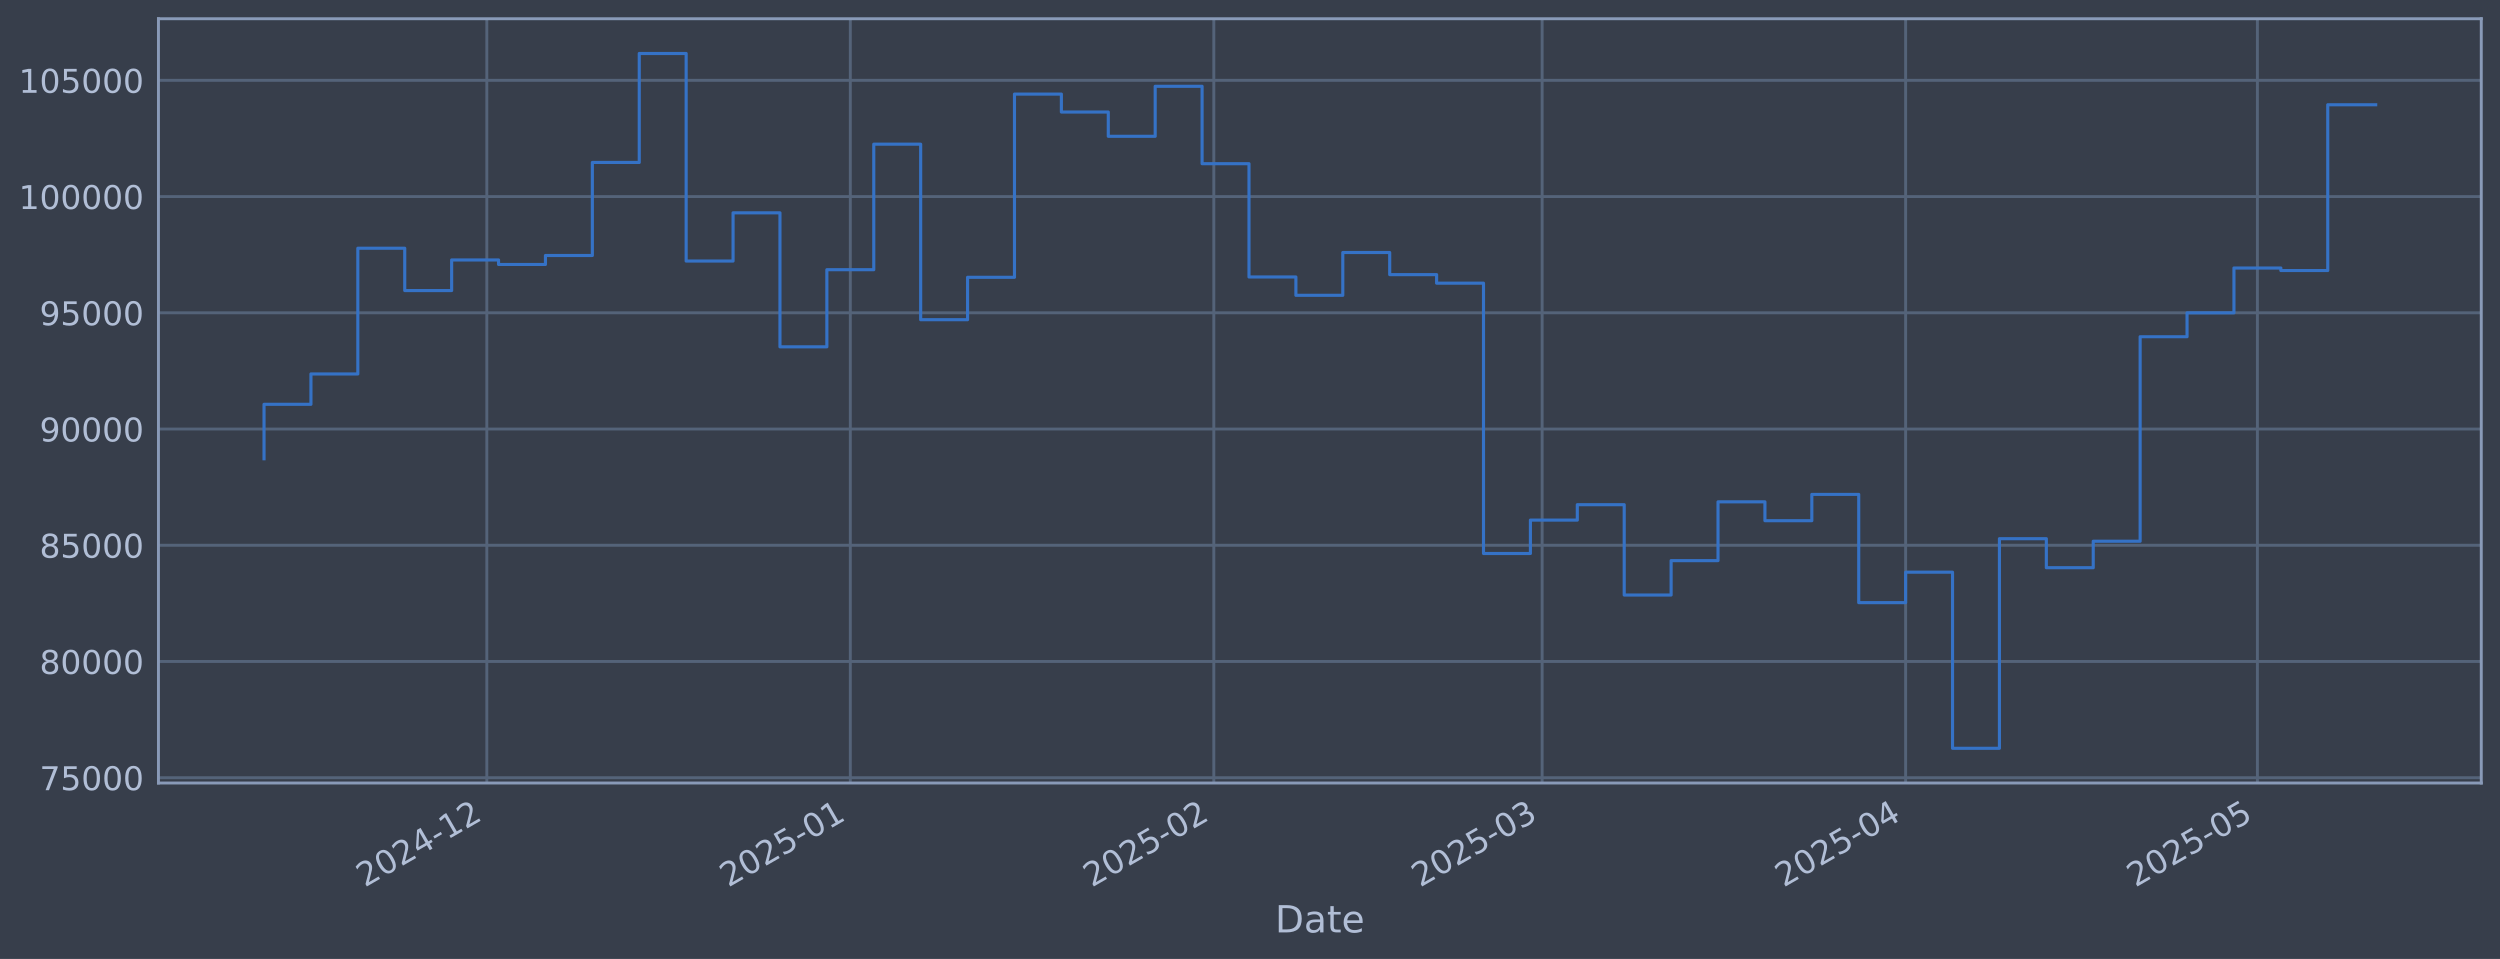
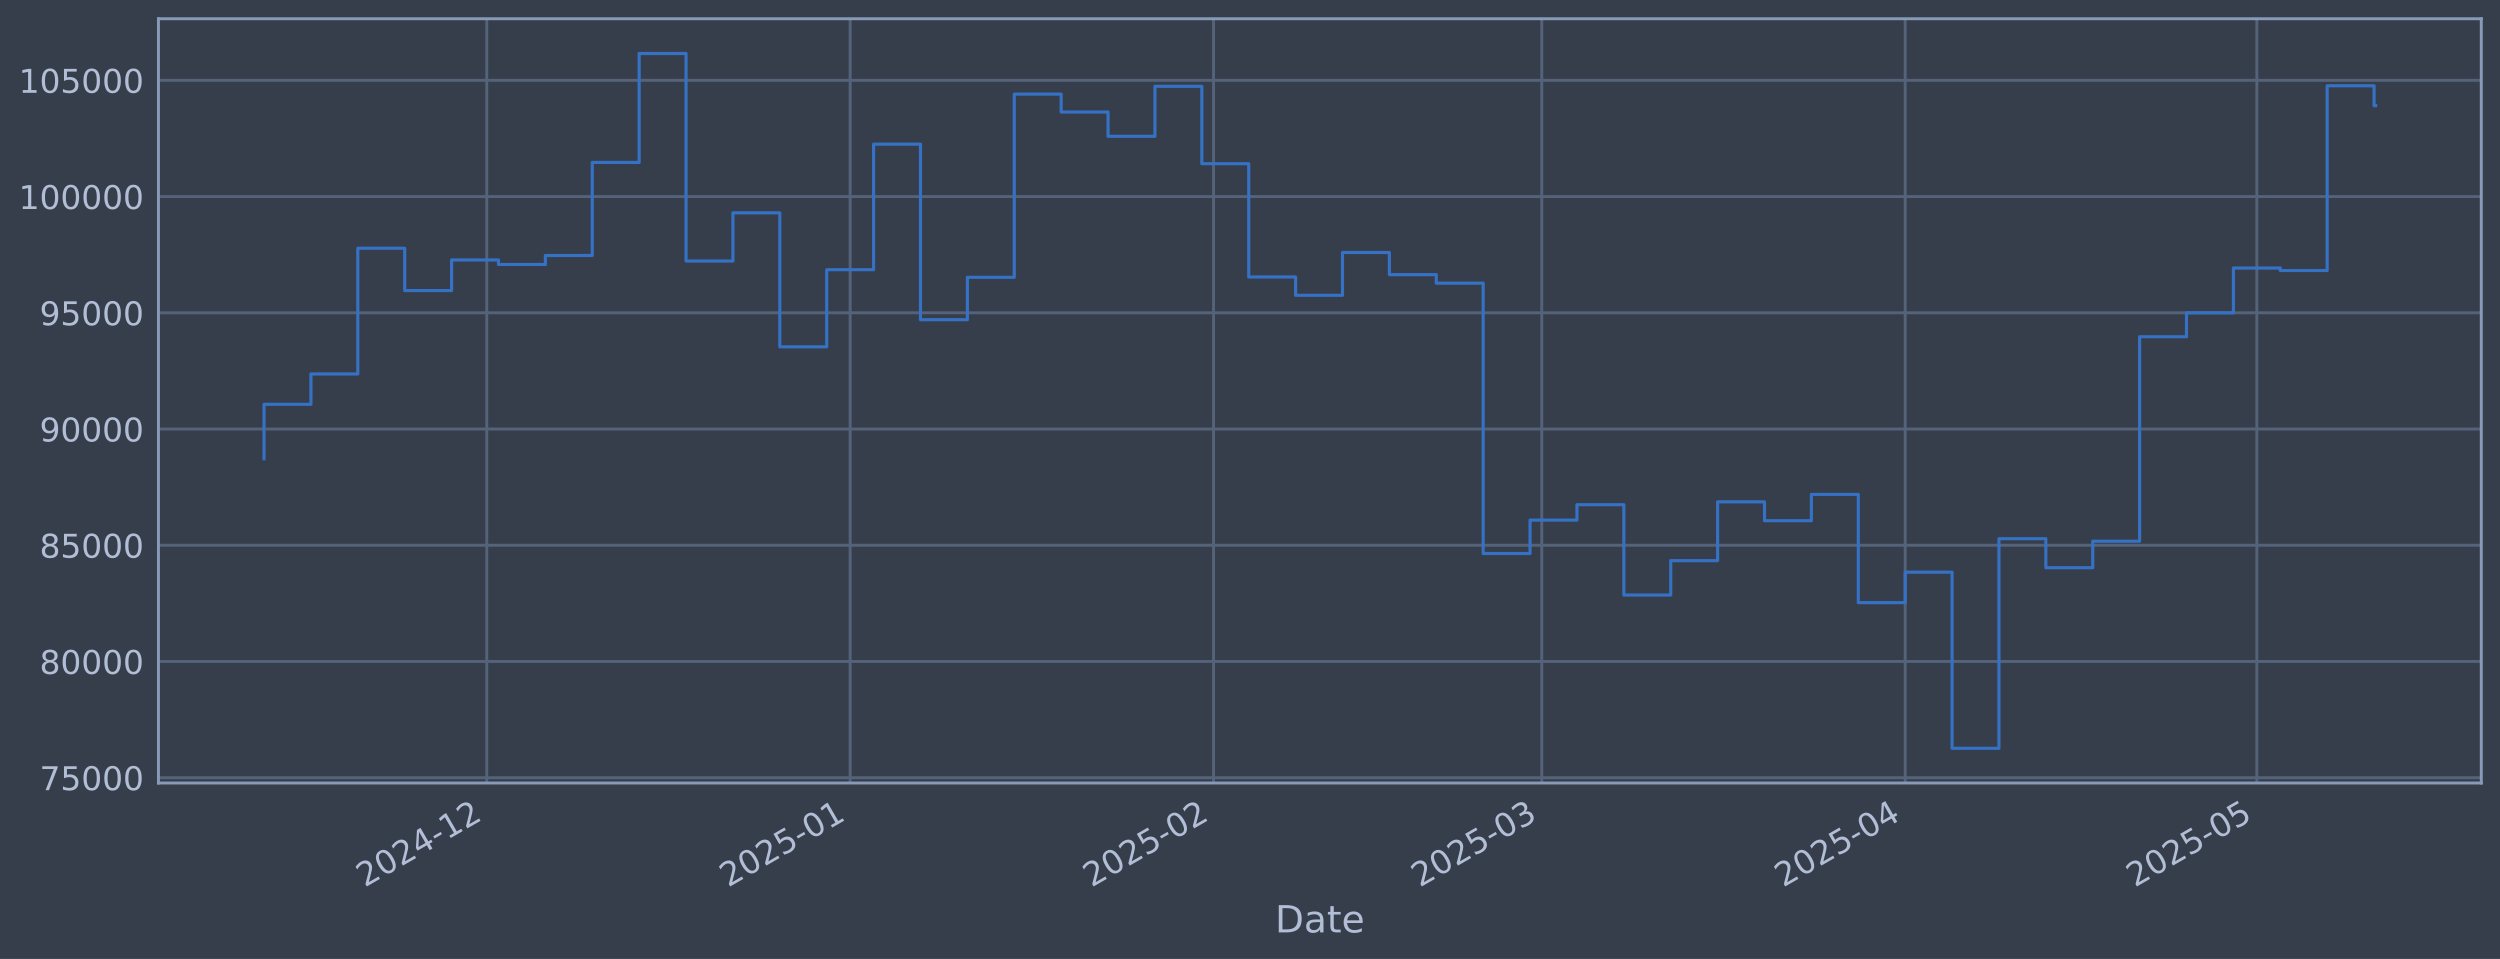
<svg xmlns="http://www.w3.org/2000/svg" xmlns:xlink="http://www.w3.org/1999/xlink" width="960.9pt" height="368.58pt" viewBox="0 0 960.9 368.58" version="1.1">
  <defs>
    <style type="text/css">*{stroke-linejoin: round; stroke-linecap: butt}</style>
  </defs>
  <g id="figure_1">
    <g id="patch_1">
      <path d="M 0 368.58  L 960.9 368.58  L 960.9 0  L 0 0  z " style="fill: #373e4b" />
    </g>
    <g id="axes_1">
      <g id="patch_2">
        <path d="M 60.901 300.96  L 953.701 300.96  L 953.701 7.2  L 60.901 7.2  z " style="fill: #373e4b" />
      </g>
      <g id="matplotlib.axis_1">
        <g id="xtick_1">
          <g id="line2d_1">
-             <path d="M 187.113 300.96  L 187.113 7.2  " clip-path="url(#p755fc0a736)" style="fill: none; stroke: #546379; stroke-width: 1.12; stroke-linecap: square" />
+             <path d="M 187.089 300.96  L 187.089 7.2  " clip-path="url(#pdcbf8eef2c)" style="fill: none; stroke: #546379; stroke-width: 1.12; stroke-linecap: square" />
          </g>
          <g id="line2d_2" />
          <g id="text_1">
-             <g style="fill: #b1bed6" transform="translate(140.21 341.1745) rotate(-30) scale(0.126 -0.126)">
+             <g style="fill: #b1bed6" transform="translate(140.1862 341.1745) rotate(-30) scale(0.126 -0.126)">
              <defs>
                <path id="DejaVuSans-32" d="M 1228 531  L 3431 531  L 3431 0  L 469 0  L 469 531  Q 828 903 1448 1529  Q 2069 2156 2228 2338  Q 2531 2678 2651 2914  Q 2772 3150 2772 3378  Q 2772 3750 2511 3984  Q 2250 4219 1831 4219  Q 1534 4219 1204 4116  Q 875 4013 500 3803  L 500 4441  Q 881 4594 1212 4672  Q 1544 4750 1819 4750  Q 2544 4750 2975 4387  Q 3406 4025 3406 3419  Q 3406 3131 3298 2873  Q 3191 2616 2906 2266  Q 2828 2175 2409 1742  Q 1991 1309 1228 531  z " transform="scale(0.015625)" />
                <path id="DejaVuSans-30" d="M 2034 4250  Q 1547 4250 1301 3770  Q 1056 3291 1056 2328  Q 1056 1369 1301 889  Q 1547 409 2034 409  Q 2525 409 2770 889  Q 3016 1369 3016 2328  Q 3016 3291 2770 3770  Q 2525 4250 2034 4250  z M 2034 4750  Q 2819 4750 3233 4129  Q 3647 3509 3647 2328  Q 3647 1150 3233 529  Q 2819 -91 2034 -91  Q 1250 -91 836 529  Q 422 1150 422 2328  Q 422 3509 836 4129  Q 1250 4750 2034 4750  z " transform="scale(0.015625)" />
                <path id="DejaVuSans-34" d="M 2419 4116  L 825 1625  L 2419 1625  L 2419 4116  z M 2253 4666  L 3047 4666  L 3047 1625  L 3713 1625  L 3713 1100  L 3047 1100  L 3047 0  L 2419 0  L 2419 1100  L 313 1100  L 313 1709  L 2253 4666  z " transform="scale(0.015625)" />
                <path id="DejaVuSans-2d" d="M 313 2009  L 1997 2009  L 1997 1497  L 313 1497  L 313 2009  z " transform="scale(0.015625)" />
                <path id="DejaVuSans-31" d="M 794 531  L 1825 531  L 1825 4091  L 703 3866  L 703 4441  L 1819 4666  L 2450 4666  L 2450 531  L 3481 531  L 3481 0  L 794 0  L 794 531  z " transform="scale(0.015625)" />
              </defs>
              <use xlink:href="#DejaVuSans-32" />
              <use xlink:href="#DejaVuSans-30" transform="translate(63.62305 0)" />
              <use xlink:href="#DejaVuSans-32" transform="translate(127.2461 0)" />
              <use xlink:href="#DejaVuSans-34" transform="translate(190.8691 0)" />
              <use xlink:href="#DejaVuSans-2d" transform="translate(254.4922 0)" />
              <use xlink:href="#DejaVuSans-31" transform="translate(290.5762 0)" />
              <use xlink:href="#DejaVuSans-32" transform="translate(354.1992 0)" />
            </g>
          </g>
        </g>
        <g id="xtick_2">
          <g id="line2d_3">
-             <path d="M 326.827 300.96  L 326.827 7.2  " clip-path="url(#p755fc0a736)" style="fill: none; stroke: #546379; stroke-width: 1.12; stroke-linecap: square" />
+             <path d="M 326.764 300.96  L 326.764 7.2  " clip-path="url(#pdcbf8eef2c)" style="fill: none; stroke: #546379; stroke-width: 1.12; stroke-linecap: square" />
          </g>
          <g id="line2d_4" />
          <g id="text_2">
-             <g style="fill: #b1bed6" transform="translate(279.9237 341.1745) rotate(-30) scale(0.126 -0.126)">
+             <g style="fill: #b1bed6" transform="translate(279.861 341.1745) rotate(-30) scale(0.126 -0.126)">
              <defs>
                <path id="DejaVuSans-35" d="M 691 4666  L 3169 4666  L 3169 4134  L 1269 4134  L 1269 2991  Q 1406 3038 1543 3061  Q 1681 3084 1819 3084  Q 2600 3084 3056 2656  Q 3513 2228 3513 1497  Q 3513 744 3044 326  Q 2575 -91 1722 -91  Q 1428 -91 1123 -41  Q 819 9 494 109  L 494 744  Q 775 591 1075 516  Q 1375 441 1709 441  Q 2250 441 2565 725  Q 2881 1009 2881 1497  Q 2881 1984 2565 2268  Q 2250 2553 1709 2553  Q 1456 2553 1204 2497  Q 953 2441 691 2322  L 691 4666  z " transform="scale(0.015625)" />
              </defs>
              <use xlink:href="#DejaVuSans-32" />
              <use xlink:href="#DejaVuSans-30" transform="translate(63.62305 0)" />
              <use xlink:href="#DejaVuSans-32" transform="translate(127.2461 0)" />
              <use xlink:href="#DejaVuSans-35" transform="translate(190.8691 0)" />
              <use xlink:href="#DejaVuSans-2d" transform="translate(254.4922 0)" />
              <use xlink:href="#DejaVuSans-30" transform="translate(290.5762 0)" />
              <use xlink:href="#DejaVuSans-31" transform="translate(354.1992 0)" />
            </g>
          </g>
        </g>
        <g id="xtick_3">
          <g id="line2d_5">
-             <path d="M 466.541 300.96  L 466.541 7.2  " clip-path="url(#p755fc0a736)" style="fill: none; stroke: #546379; stroke-width: 1.12; stroke-linecap: square" />
+             <path d="M 466.439 300.96  L 466.439 7.2  " clip-path="url(#pdcbf8eef2c)" style="fill: none; stroke: #546379; stroke-width: 1.12; stroke-linecap: square" />
          </g>
          <g id="line2d_6" />
          <g id="text_3">
-             <g style="fill: #b1bed6" transform="translate(419.6373 341.1745) rotate(-30) scale(0.126 -0.126)">
+             <g style="fill: #b1bed6" transform="translate(419.5359 341.1745) rotate(-30) scale(0.126 -0.126)">
              <use xlink:href="#DejaVuSans-32" />
              <use xlink:href="#DejaVuSans-30" transform="translate(63.62305 0)" />
              <use xlink:href="#DejaVuSans-32" transform="translate(127.2461 0)" />
              <use xlink:href="#DejaVuSans-35" transform="translate(190.8691 0)" />
              <use xlink:href="#DejaVuSans-2d" transform="translate(254.4922 0)" />
              <use xlink:href="#DejaVuSans-30" transform="translate(290.5762 0)" />
              <use xlink:href="#DejaVuSans-32" transform="translate(354.1992 0)" />
            </g>
          </g>
        </g>
        <g id="xtick_4">
          <g id="line2d_7">
-             <path d="M 592.734 300.96  L 592.734 7.2  " clip-path="url(#p755fc0a736)" style="fill: none; stroke: #546379; stroke-width: 1.12; stroke-linecap: square" />
+             <path d="M 592.597 300.96  L 592.597 7.2  " clip-path="url(#pdcbf8eef2c)" style="fill: none; stroke: #546379; stroke-width: 1.12; stroke-linecap: square" />
          </g>
          <g id="line2d_8" />
          <g id="text_4">
-             <g style="fill: #b1bed6" transform="translate(545.8303 341.1745) rotate(-30) scale(0.126 -0.126)">
+             <g style="fill: #b1bed6" transform="translate(545.6938 341.1745) rotate(-30) scale(0.126 -0.126)">
              <defs>
                <path id="DejaVuSans-33" d="M 2597 2516  Q 3050 2419 3304 2112  Q 3559 1806 3559 1356  Q 3559 666 3084 287  Q 2609 -91 1734 -91  Q 1441 -91 1130 -33  Q 819 25 488 141  L 488 750  Q 750 597 1062 519  Q 1375 441 1716 441  Q 2309 441 2620 675  Q 2931 909 2931 1356  Q 2931 1769 2642 2001  Q 2353 2234 1838 2234  L 1294 2234  L 1294 2753  L 1863 2753  Q 2328 2753 2575 2939  Q 2822 3125 2822 3475  Q 2822 3834 2567 4026  Q 2313 4219 1838 4219  Q 1578 4219 1281 4162  Q 984 4106 628 3988  L 628 4550  Q 988 4650 1302 4700  Q 1616 4750 1894 4750  Q 2613 4750 3031 4423  Q 3450 4097 3450 3541  Q 3450 3153 3228 2886  Q 3006 2619 2597 2516  z " transform="scale(0.015625)" />
              </defs>
              <use xlink:href="#DejaVuSans-32" />
              <use xlink:href="#DejaVuSans-30" transform="translate(63.62305 0)" />
              <use xlink:href="#DejaVuSans-32" transform="translate(127.2461 0)" />
              <use xlink:href="#DejaVuSans-35" transform="translate(190.8691 0)" />
              <use xlink:href="#DejaVuSans-2d" transform="translate(254.4922 0)" />
              <use xlink:href="#DejaVuSans-30" transform="translate(290.5762 0)" />
              <use xlink:href="#DejaVuSans-33" transform="translate(354.1992 0)" />
            </g>
          </g>
        </g>
        <g id="xtick_5">
          <g id="line2d_9">
-             <path d="M 732.447 300.96  L 732.447 7.2  " clip-path="url(#p755fc0a736)" style="fill: none; stroke: #546379; stroke-width: 1.12; stroke-linecap: square" />
+             <path d="M 732.272 300.96  L 732.272 7.2  " clip-path="url(#pdcbf8eef2c)" style="fill: none; stroke: #546379; stroke-width: 1.12; stroke-linecap: square" />
          </g>
          <g id="line2d_10" />
          <g id="text_5">
-             <g style="fill: #b1bed6" transform="translate(685.5439 341.1745) rotate(-30) scale(0.126 -0.126)">
+             <g style="fill: #b1bed6" transform="translate(685.3686 341.1745) rotate(-30) scale(0.126 -0.126)">
              <use xlink:href="#DejaVuSans-32" />
              <use xlink:href="#DejaVuSans-30" transform="translate(63.62305 0)" />
              <use xlink:href="#DejaVuSans-32" transform="translate(127.2461 0)" />
              <use xlink:href="#DejaVuSans-35" transform="translate(190.8691 0)" />
              <use xlink:href="#DejaVuSans-2d" transform="translate(254.4922 0)" />
              <use xlink:href="#DejaVuSans-30" transform="translate(290.5762 0)" />
              <use xlink:href="#DejaVuSans-34" transform="translate(354.1992 0)" />
            </g>
          </g>
        </g>
        <g id="xtick_6">
          <g id="line2d_11">
-             <path d="M 867.654 300.96  L 867.654 7.2  " clip-path="url(#p755fc0a736)" style="fill: none; stroke: #546379; stroke-width: 1.12; stroke-linecap: square" />
+             <path d="M 867.441 300.96  L 867.441 7.2  " clip-path="url(#pdcbf8eef2c)" style="fill: none; stroke: #546379; stroke-width: 1.12; stroke-linecap: square" />
          </g>
          <g id="line2d_12" />
          <g id="text_6">
-             <g style="fill: #b1bed6" transform="translate(820.7507 341.1745) rotate(-30) scale(0.126 -0.126)">
+             <g style="fill: #b1bed6" transform="translate(820.5378 341.1745) rotate(-30) scale(0.126 -0.126)">
              <use xlink:href="#DejaVuSans-32" />
              <use xlink:href="#DejaVuSans-30" transform="translate(63.62305 0)" />
              <use xlink:href="#DejaVuSans-32" transform="translate(127.2461 0)" />
              <use xlink:href="#DejaVuSans-35" transform="translate(190.8691 0)" />
              <use xlink:href="#DejaVuSans-2d" transform="translate(254.4922 0)" />
              <use xlink:href="#DejaVuSans-30" transform="translate(290.5762 0)" />
              <use xlink:href="#DejaVuSans-35" transform="translate(354.1992 0)" />
            </g>
          </g>
        </g>
        <g id="text_7">
          <g style="fill: #b1bed6" transform="translate(490.0914 358.3856) scale(0.144 -0.144)">
            <defs>
              <path id="DejaVuSans-44" d="M 1259 4147  L 1259 519  L 2022 519  Q 2988 519 3436 956  Q 3884 1394 3884 2338  Q 3884 3275 3436 3711  Q 2988 4147 2022 4147  L 1259 4147  z M 628 4666  L 1925 4666  Q 3281 4666 3915 4102  Q 4550 3538 4550 2338  Q 4550 1131 3912 565  Q 3275 0 1925 0  L 628 0  L 628 4666  z " transform="scale(0.015625)" />
              <path id="DejaVuSans-61" d="M 2194 1759  Q 1497 1759 1228 1600  Q 959 1441 959 1056  Q 959 750 1161 570  Q 1363 391 1709 391  Q 2188 391 2477 730  Q 2766 1069 2766 1631  L 2766 1759  L 2194 1759  z M 3341 1997  L 3341 0  L 2766 0  L 2766 531  Q 2569 213 2275 61  Q 1981 -91 1556 -91  Q 1019 -91 701 211  Q 384 513 384 1019  Q 384 1609 779 1909  Q 1175 2209 1959 2209  L 2766 2209  L 2766 2266  Q 2766 2663 2505 2880  Q 2244 3097 1772 3097  Q 1472 3097 1187 3025  Q 903 2953 641 2809  L 641 3341  Q 956 3463 1253 3523  Q 1550 3584 1831 3584  Q 2591 3584 2966 3190  Q 3341 2797 3341 1997  z " transform="scale(0.015625)" />
              <path id="DejaVuSans-74" d="M 1172 4494  L 1172 3500  L 2356 3500  L 2356 3053  L 1172 3053  L 1172 1153  Q 1172 725 1289 603  Q 1406 481 1766 481  L 2356 481  L 2356 0  L 1766 0  Q 1100 0 847 248  Q 594 497 594 1153  L 594 3053  L 172 3053  L 172 3500  L 594 3500  L 594 4494  L 1172 4494  z " transform="scale(0.015625)" />
              <path id="DejaVuSans-65" d="M 3597 1894  L 3597 1613  L 953 1613  Q 991 1019 1311 708  Q 1631 397 2203 397  Q 2534 397 2845 478  Q 3156 559 3463 722  L 3463 178  Q 3153 47 2828 -22  Q 2503 -91 2169 -91  Q 1331 -91 842 396  Q 353 884 353 1716  Q 353 2575 817 3079  Q 1281 3584 2069 3584  Q 2775 3584 3186 3129  Q 3597 2675 3597 1894  z M 3022 2063  Q 3016 2534 2758 2815  Q 2500 3097 2075 3097  Q 1594 3097 1305 2825  Q 1016 2553 972 2059  L 3022 2063  z " transform="scale(0.015625)" />
            </defs>
            <use xlink:href="#DejaVuSans-44" />
            <use xlink:href="#DejaVuSans-61" transform="translate(77.00195 0)" />
            <use xlink:href="#DejaVuSans-74" transform="translate(138.2812 0)" />
            <use xlink:href="#DejaVuSans-65" transform="translate(177.4902 0)" />
          </g>
        </g>
      </g>
      <g id="matplotlib.axis_2">
        <g id="ytick_1">
          <g id="line2d_13">
-             <path d="M 60.901 298.924  L 953.701 298.924  " clip-path="url(#p755fc0a736)" style="fill: none; stroke: #546379; stroke-width: 1.12; stroke-linecap: square" />
+             <path d="M 60.901 298.924  L 953.701 298.924  " clip-path="url(#pdcbf8eef2c)" style="fill: none; stroke: #546379; stroke-width: 1.12; stroke-linecap: square" />
          </g>
          <g id="line2d_14" />
          <g id="text_8">
            <g style="fill: #b1bed6" transform="translate(15.21675 303.7108) scale(0.126 -0.126)">
              <defs>
                <path id="DejaVuSans-37" d="M 525 4666  L 3525 4666  L 3525 4397  L 1831 0  L 1172 0  L 2766 4134  L 525 4134  L 525 4666  z " transform="scale(0.015625)" />
              </defs>
              <use xlink:href="#DejaVuSans-37" />
              <use xlink:href="#DejaVuSans-35" transform="translate(63.62305 0)" />
              <use xlink:href="#DejaVuSans-30" transform="translate(127.2461 0)" />
              <use xlink:href="#DejaVuSans-30" transform="translate(190.8691 0)" />
              <use xlink:href="#DejaVuSans-30" transform="translate(254.4922 0)" />
            </g>
          </g>
        </g>
        <g id="ytick_2">
          <g id="line2d_15">
-             <path d="M 60.901 254.25  L 953.701 254.25  " clip-path="url(#p755fc0a736)" style="fill: none; stroke: #546379; stroke-width: 1.12; stroke-linecap: square" />
+             <path d="M 60.901 254.25  L 953.701 254.25  " clip-path="url(#pdcbf8eef2c)" style="fill: none; stroke: #546379; stroke-width: 1.12; stroke-linecap: square" />
          </g>
          <g id="line2d_16" />
          <g id="text_9">
            <g style="fill: #b1bed6" transform="translate(15.21675 259.037) scale(0.126 -0.126)">
              <defs>
                <path id="DejaVuSans-38" d="M 2034 2216  Q 1584 2216 1326 1975  Q 1069 1734 1069 1313  Q 1069 891 1326 650  Q 1584 409 2034 409  Q 2484 409 2743 651  Q 3003 894 3003 1313  Q 3003 1734 2745 1975  Q 2488 2216 2034 2216  z M 1403 2484  Q 997 2584 770 2862  Q 544 3141 544 3541  Q 544 4100 942 4425  Q 1341 4750 2034 4750  Q 2731 4750 3128 4425  Q 3525 4100 3525 3541  Q 3525 3141 3298 2862  Q 3072 2584 2669 2484  Q 3125 2378 3379 2068  Q 3634 1759 3634 1313  Q 3634 634 3220 271  Q 2806 -91 2034 -91  Q 1263 -91 848 271  Q 434 634 434 1313  Q 434 1759 690 2068  Q 947 2378 1403 2484  z M 1172 3481  Q 1172 3119 1398 2916  Q 1625 2713 2034 2713  Q 2441 2713 2670 2916  Q 2900 3119 2900 3481  Q 2900 3844 2670 4047  Q 2441 4250 2034 4250  Q 1625 4250 1398 4047  Q 1172 3844 1172 3481  z " transform="scale(0.015625)" />
              </defs>
              <use xlink:href="#DejaVuSans-38" />
              <use xlink:href="#DejaVuSans-30" transform="translate(63.62305 0)" />
              <use xlink:href="#DejaVuSans-30" transform="translate(127.2461 0)" />
              <use xlink:href="#DejaVuSans-30" transform="translate(190.8691 0)" />
              <use xlink:href="#DejaVuSans-30" transform="translate(254.4922 0)" />
            </g>
          </g>
        </g>
        <g id="ytick_3">
          <g id="line2d_17">
-             <path d="M 60.901 209.576  L 953.701 209.576  " clip-path="url(#p755fc0a736)" style="fill: none; stroke: #546379; stroke-width: 1.12; stroke-linecap: square" />
+             <path d="M 60.901 209.576  L 953.701 209.576  " clip-path="url(#pdcbf8eef2c)" style="fill: none; stroke: #546379; stroke-width: 1.12; stroke-linecap: square" />
          </g>
          <g id="line2d_18" />
          <g id="text_10">
            <g style="fill: #b1bed6" transform="translate(15.21675 214.3633) scale(0.126 -0.126)">
              <use xlink:href="#DejaVuSans-38" />
              <use xlink:href="#DejaVuSans-35" transform="translate(63.62305 0)" />
              <use xlink:href="#DejaVuSans-30" transform="translate(127.2461 0)" />
              <use xlink:href="#DejaVuSans-30" transform="translate(190.8691 0)" />
              <use xlink:href="#DejaVuSans-30" transform="translate(254.4922 0)" />
            </g>
          </g>
        </g>
        <g id="ytick_4">
          <g id="line2d_19">
-             <path d="M 60.901 164.903  L 953.701 164.903  " clip-path="url(#p755fc0a736)" style="fill: none; stroke: #546379; stroke-width: 1.12; stroke-linecap: square" />
+             <path d="M 60.901 164.903  L 953.701 164.903  " clip-path="url(#pdcbf8eef2c)" style="fill: none; stroke: #546379; stroke-width: 1.12; stroke-linecap: square" />
          </g>
          <g id="line2d_20" />
          <g id="text_11">
            <g style="fill: #b1bed6" transform="translate(15.21675 169.6896) scale(0.126 -0.126)">
              <defs>
                <path id="DejaVuSans-39" d="M 703 97  L 703 672  Q 941 559 1184 500  Q 1428 441 1663 441  Q 2288 441 2617 861  Q 2947 1281 2994 2138  Q 2813 1869 2534 1725  Q 2256 1581 1919 1581  Q 1219 1581 811 2004  Q 403 2428 403 3163  Q 403 3881 828 4315  Q 1253 4750 1959 4750  Q 2769 4750 3195 4129  Q 3622 3509 3622 2328  Q 3622 1225 3098 567  Q 2575 -91 1691 -91  Q 1453 -91 1209 -44  Q 966 3 703 97  z M 1959 2075  Q 2384 2075 2632 2365  Q 2881 2656 2881 3163  Q 2881 3666 2632 3958  Q 2384 4250 1959 4250  Q 1534 4250 1286 3958  Q 1038 3666 1038 3163  Q 1038 2656 1286 2365  Q 1534 2075 1959 2075  z " transform="scale(0.015625)" />
              </defs>
              <use xlink:href="#DejaVuSans-39" />
              <use xlink:href="#DejaVuSans-30" transform="translate(63.62305 0)" />
              <use xlink:href="#DejaVuSans-30" transform="translate(127.2461 0)" />
              <use xlink:href="#DejaVuSans-30" transform="translate(190.8691 0)" />
              <use xlink:href="#DejaVuSans-30" transform="translate(254.4922 0)" />
            </g>
          </g>
        </g>
        <g id="ytick_5">
          <g id="line2d_21">
-             <path d="M 60.901 120.229  L 953.701 120.229  " clip-path="url(#p755fc0a736)" style="fill: none; stroke: #546379; stroke-width: 1.12; stroke-linecap: square" />
+             <path d="M 60.901 120.229  L 953.701 120.229  " clip-path="url(#pdcbf8eef2c)" style="fill: none; stroke: #546379; stroke-width: 1.12; stroke-linecap: square" />
          </g>
          <g id="line2d_22" />
          <g id="text_12">
            <g style="fill: #b1bed6" transform="translate(15.21675 125.0159) scale(0.126 -0.126)">
              <use xlink:href="#DejaVuSans-39" />
              <use xlink:href="#DejaVuSans-35" transform="translate(63.62305 0)" />
              <use xlink:href="#DejaVuSans-30" transform="translate(127.2461 0)" />
              <use xlink:href="#DejaVuSans-30" transform="translate(190.8691 0)" />
              <use xlink:href="#DejaVuSans-30" transform="translate(254.4922 0)" />
            </g>
          </g>
        </g>
        <g id="ytick_6">
          <g id="line2d_23">
-             <path d="M 60.901 75.555  L 953.701 75.555  " clip-path="url(#p755fc0a736)" style="fill: none; stroke: #546379; stroke-width: 1.12; stroke-linecap: square" />
+             <path d="M 60.901 75.555  L 953.701 75.555  " clip-path="url(#pdcbf8eef2c)" style="fill: none; stroke: #546379; stroke-width: 1.12; stroke-linecap: square" />
          </g>
          <g id="line2d_24" />
          <g id="text_13">
            <g style="fill: #b1bed6" transform="translate(7.2 80.34213) scale(0.126 -0.126)">
              <use xlink:href="#DejaVuSans-31" />
              <use xlink:href="#DejaVuSans-30" transform="translate(63.62305 0)" />
              <use xlink:href="#DejaVuSans-30" transform="translate(127.2461 0)" />
              <use xlink:href="#DejaVuSans-30" transform="translate(190.8691 0)" />
              <use xlink:href="#DejaVuSans-30" transform="translate(254.4922 0)" />
              <use xlink:href="#DejaVuSans-30" transform="translate(318.1152 0)" />
            </g>
          </g>
        </g>
        <g id="ytick_7">
          <g id="line2d_25">
-             <path d="M 60.901 30.881  L 953.701 30.881  " clip-path="url(#p755fc0a736)" style="fill: none; stroke: #546379; stroke-width: 1.12; stroke-linecap: square" />
+             <path d="M 60.901 30.881  L 953.701 30.881  " clip-path="url(#pdcbf8eef2c)" style="fill: none; stroke: #546379; stroke-width: 1.12; stroke-linecap: square" />
          </g>
          <g id="line2d_26" />
          <g id="text_14">
            <g style="fill: #b1bed6" transform="translate(7.2 35.6684) scale(0.126 -0.126)">
              <use xlink:href="#DejaVuSans-31" />
              <use xlink:href="#DejaVuSans-30" transform="translate(63.62305 0)" />
              <use xlink:href="#DejaVuSans-35" transform="translate(127.2461 0)" />
              <use xlink:href="#DejaVuSans-30" transform="translate(190.8691 0)" />
              <use xlink:href="#DejaVuSans-30" transform="translate(254.4922 0)" />
              <use xlink:href="#DejaVuSans-30" transform="translate(318.1152 0)" />
            </g>
          </g>
        </g>
      </g>
      <g id="line2d_27">
-         <path d="M 101.482 176.341  L 101.482 155.403  L 119.51 155.403  L 119.51 143.732  L 137.537 143.732  L 137.537 95.418  L 155.565 95.418  L 155.565 111.678  L 173.593 111.678  L 173.593 99.915  L 191.62 99.915  L 191.62 101.649  L 209.648 101.649  L 209.648 98.2  L 227.675 98.2  L 227.675 62.443  L 245.703 62.443  L 245.703 20.553  L 263.73 20.553  L 263.73 100.335  L 281.758 100.335  L 281.758 81.808  L 299.786 81.808  L 299.786 133.306  L 317.813 133.306  L 317.813 103.667  L 335.841 103.667  L 335.841 55.422  L 353.868 55.422  L 353.868 122.885  L 371.896 122.885  L 371.896 106.584  L 389.923 106.584  L 389.923 36.163  L 407.951 36.163  L 407.951 43.059  L 425.979 43.059  L 425.979 52.391  L 444.006 52.391  L 444.006 33.169  L 462.034 33.169  L 462.034 62.915  L 480.061 62.915  L 480.061 106.463  L 498.089 106.463  L 498.089 113.51  L 516.116 113.51  L 516.116 97.056  L 534.144 97.056  L 534.144 105.551  L 552.172 105.551  L 552.172 108.839  L 570.199 108.839  L 570.199 212.74  L 588.227 212.74  L 588.227 199.911  L 606.254 199.911  L 606.254 193.981  L 624.282 193.981  L 624.282 228.703  L 642.309 228.703  L 642.309 215.477  L 660.337 215.477  L 660.337 192.89  L 678.365 192.89  L 678.365 200.132  L 696.392 200.132  L 696.392 190.029  L 714.42 190.029  L 714.42 231.635  L 732.447 231.635  L 732.447 219.923  L 750.475 219.923  L 750.475 287.607  L 768.502 287.607  L 768.502 207.045  L 786.53 207.045  L 786.53 218.211  L 804.557 218.211  L 804.557 208.034  L 822.585 208.034  L 822.585 129.425  L 840.613 129.425  L 840.613 120.245  L 858.64 120.245  L 858.64 103.011  L 876.668 103.011  L 876.668 103.982  L 894.695 103.982  L 894.695 40.259  L 913.119 40.259  " clip-path="url(#p755fc0a736)" style="fill: none; stroke: #3572c6; stroke-width: 1.2; stroke-linecap: square" />
+         <path d="M 101.482 176.341  L 101.482 155.403  L 119.505 155.403  L 119.505 143.732  L 137.527 143.732  L 137.527 95.418  L 155.55 95.418  L 155.55 111.678  L 173.573 111.678  L 173.573 99.915  L 191.595 99.915  L 191.595 101.649  L 209.618 101.649  L 209.618 98.2  L 227.64 98.2  L 227.64 62.443  L 245.663 62.443  L 245.663 20.553  L 263.685 20.553  L 263.685 100.335  L 281.708 100.335  L 281.708 81.808  L 299.73 81.808  L 299.73 133.306  L 317.753 133.306  L 317.753 103.667  L 335.776 103.667  L 335.776 55.422  L 353.798 55.422  L 353.798 122.885  L 371.821 122.885  L 371.821 106.584  L 389.843 106.584  L 389.843 36.163  L 407.866 36.163  L 407.866 43.059  L 425.888 43.059  L 425.888 52.391  L 443.911 52.391  L 443.911 33.169  L 461.934 33.169  L 461.934 62.915  L 479.956 62.915  L 479.956 106.463  L 497.979 106.463  L 497.979 113.51  L 516.001 113.51  L 516.001 97.056  L 534.024 97.056  L 534.024 105.551  L 552.046 105.551  L 552.046 108.839  L 570.069 108.839  L 570.069 212.74  L 588.091 212.74  L 588.091 199.911  L 606.114 199.911  L 606.114 193.981  L 624.137 193.981  L 624.137 228.703  L 642.159 228.703  L 642.159 215.477  L 660.182 215.477  L 660.182 192.89  L 678.204 192.89  L 678.204 200.132  L 696.227 200.132  L 696.227 190.029  L 714.249 190.029  L 714.249 231.635  L 732.272 231.635  L 732.272 219.923  L 750.294 219.923  L 750.294 287.607  L 768.317 287.607  L 768.317 207.045  L 786.34 207.045  L 786.34 218.211  L 804.362 218.211  L 804.362 208.034  L 822.385 208.034  L 822.385 129.425  L 840.407 129.425  L 840.407 120.245  L 858.43 120.245  L 858.43 103.011  L 876.452 103.011  L 876.452 103.982  L 894.475 103.982  L 894.475 32.97  L 912.498 32.97  L 912.498 40.607  L 913.119 40.607  " clip-path="url(#pdcbf8eef2c)" style="fill: none; stroke: #3572c6; stroke-width: 1.2; stroke-linecap: square" />
      </g>
      <g id="patch_3">
        <path d="M 60.901 300.96  L 60.901 7.2  " style="fill: none; stroke: #899ab8; stroke-width: 1.12; stroke-linejoin: miter; stroke-linecap: square" />
      </g>
      <g id="patch_4">
        <path d="M 953.701 300.96  L 953.701 7.2  " style="fill: none; stroke: #899ab8; stroke-width: 1.12; stroke-linejoin: miter; stroke-linecap: square" />
      </g>
      <g id="patch_5">
        <path d="M 60.901 300.96  L 953.701 300.96  " style="fill: none; stroke: #899ab8; stroke-width: 1.12; stroke-linejoin: miter; stroke-linecap: square" />
      </g>
      <g id="patch_6">
        <path d="M 60.901 7.2  L 953.701 7.2  " style="fill: none; stroke: #899ab8; stroke-width: 1.12; stroke-linejoin: miter; stroke-linecap: square" />
      </g>
    </g>
  </g>
  <defs>
-     <clipPath id="p755fc0a736">
+     <clipPath id="pdcbf8eef2c">
      <rect x="60.901" y="7.2" width="892.8" height="293.76" />
    </clipPath>
  </defs>
</svg>
